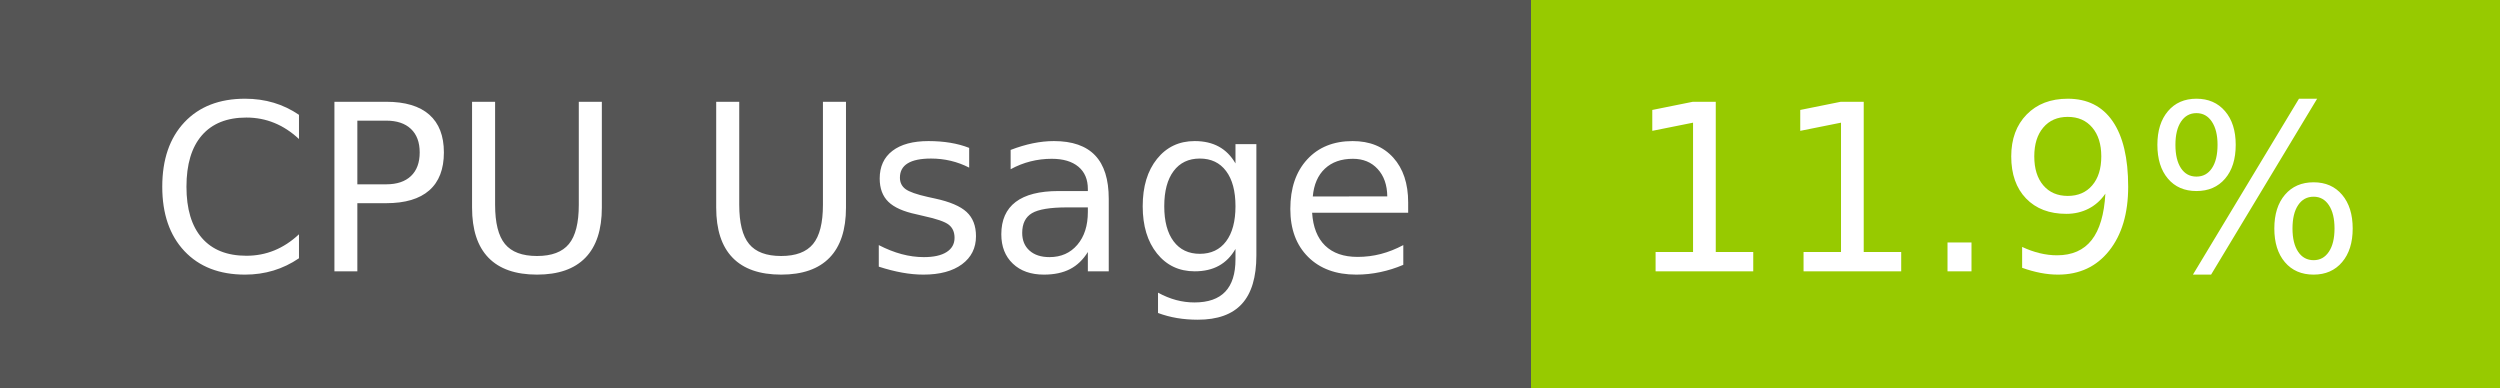
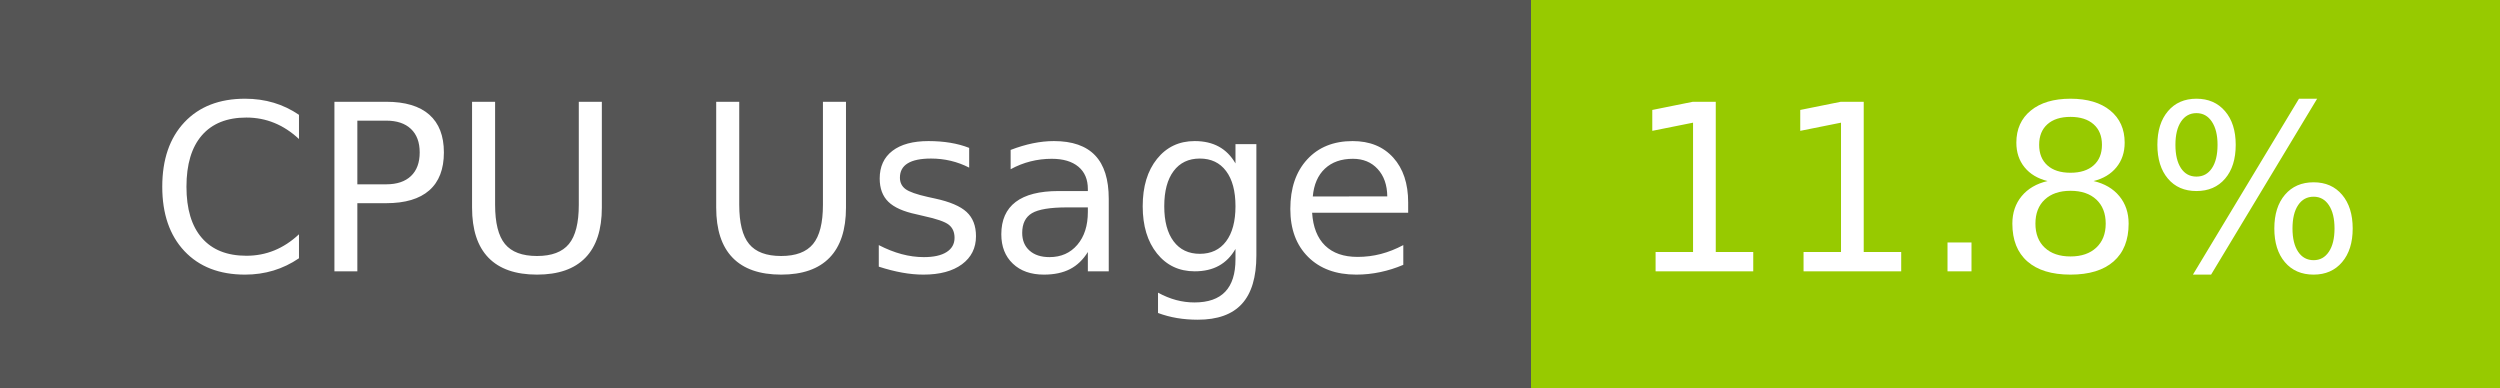
- <svg xmlns="http://www.w3.org/2000/svg" width="129" height="20" role="img" aria-label="CPU Usage: 11.9%">
+ <svg xmlns="http://www.w3.org/2000/svg" width="129" height="20" role="img" aria-label="CPU Usage: 11.8%">
  <g shape-rendering="crispEdges">
    <rect width="79" height="20" fill="#555" />
    <rect x="79" width="50" height="20" fill="#97ca00" />
  </g>
  <g fill="#fff" text-anchor="middle" font-family="Verdana,Geneva,DejaVu Sans,sans-serif" text-rendering="geometricPrecision" font-size="120">
    <text x="405" y="140" transform="scale(.1)" fill="#fff" textLength="665">CPU Usage</text>
-     <text x="1030" y="140" transform="scale(.1)" fill="#fff" textLength="390">11.9%</text>
+     <text x="1030" y="140" transform="scale(.1)" fill="#fff" textLength="390">11.8%</text>
  </g>
</svg>
